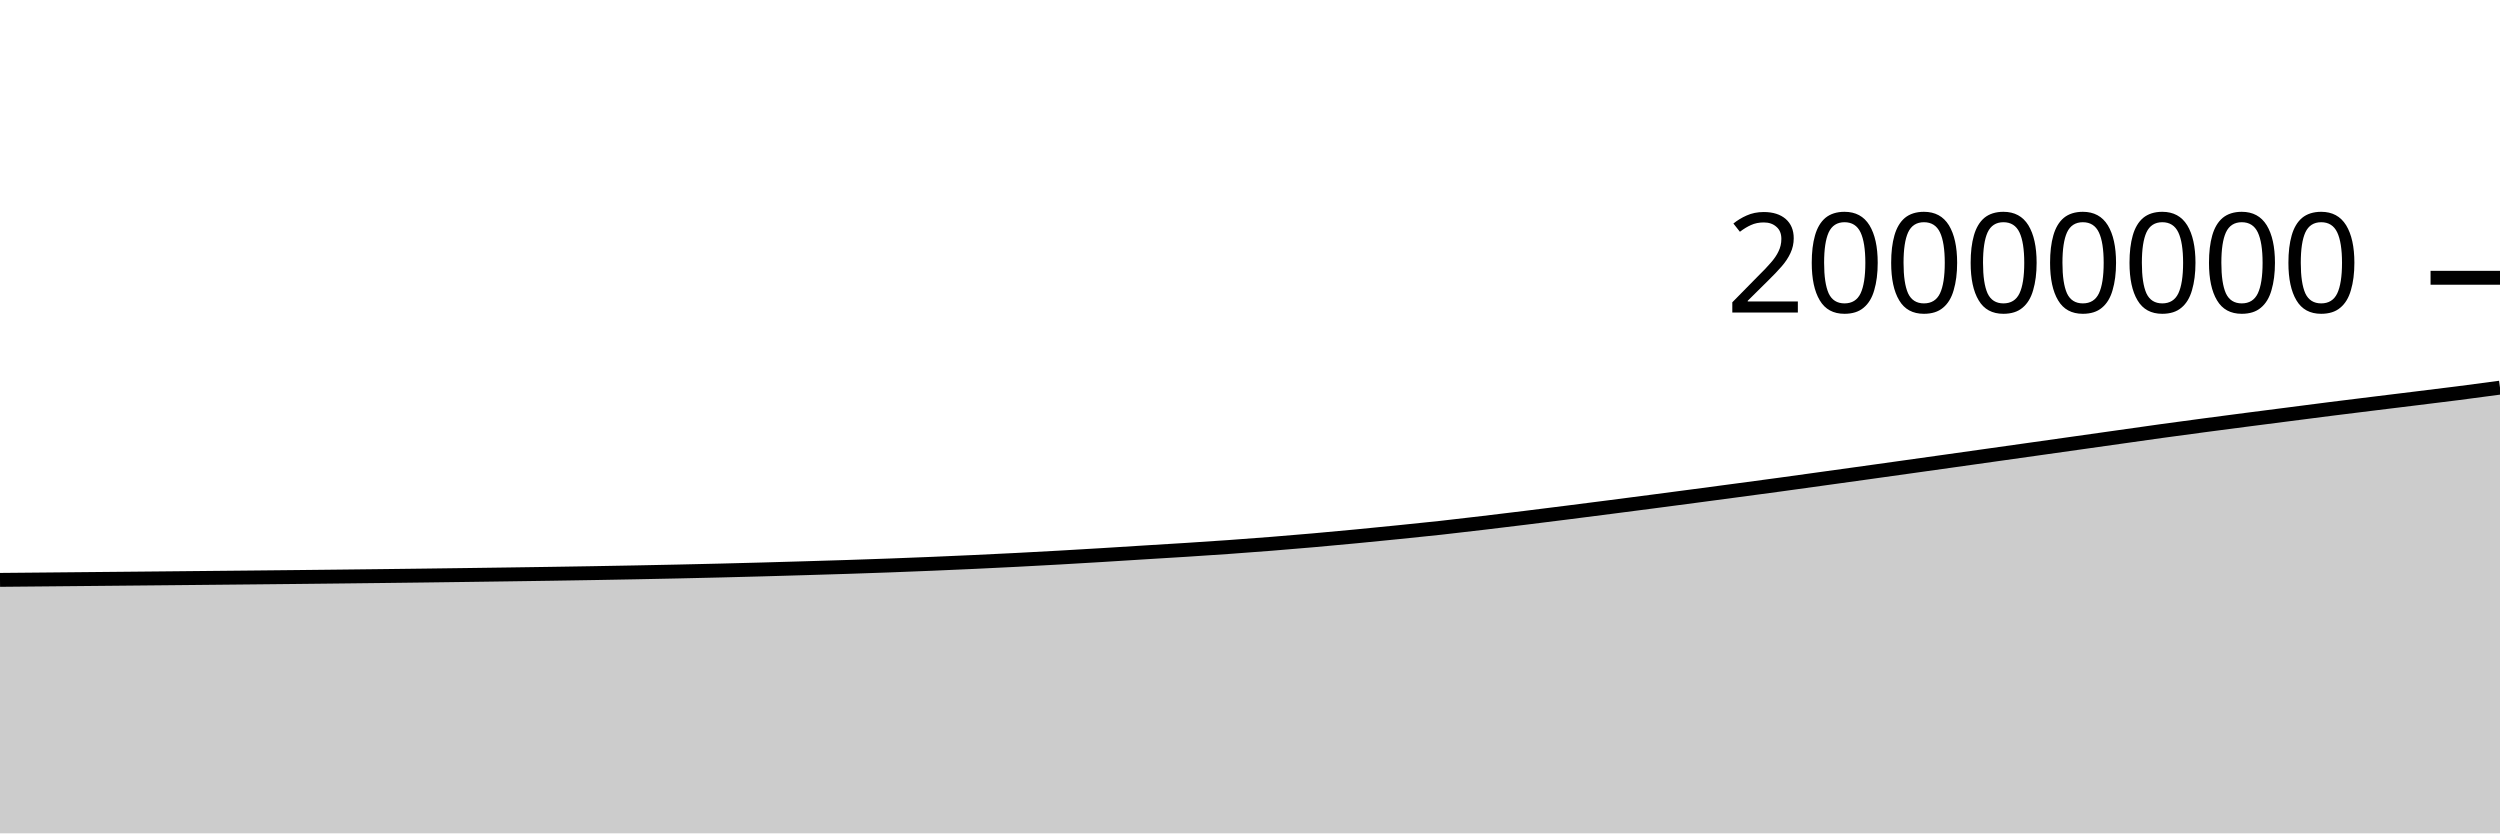
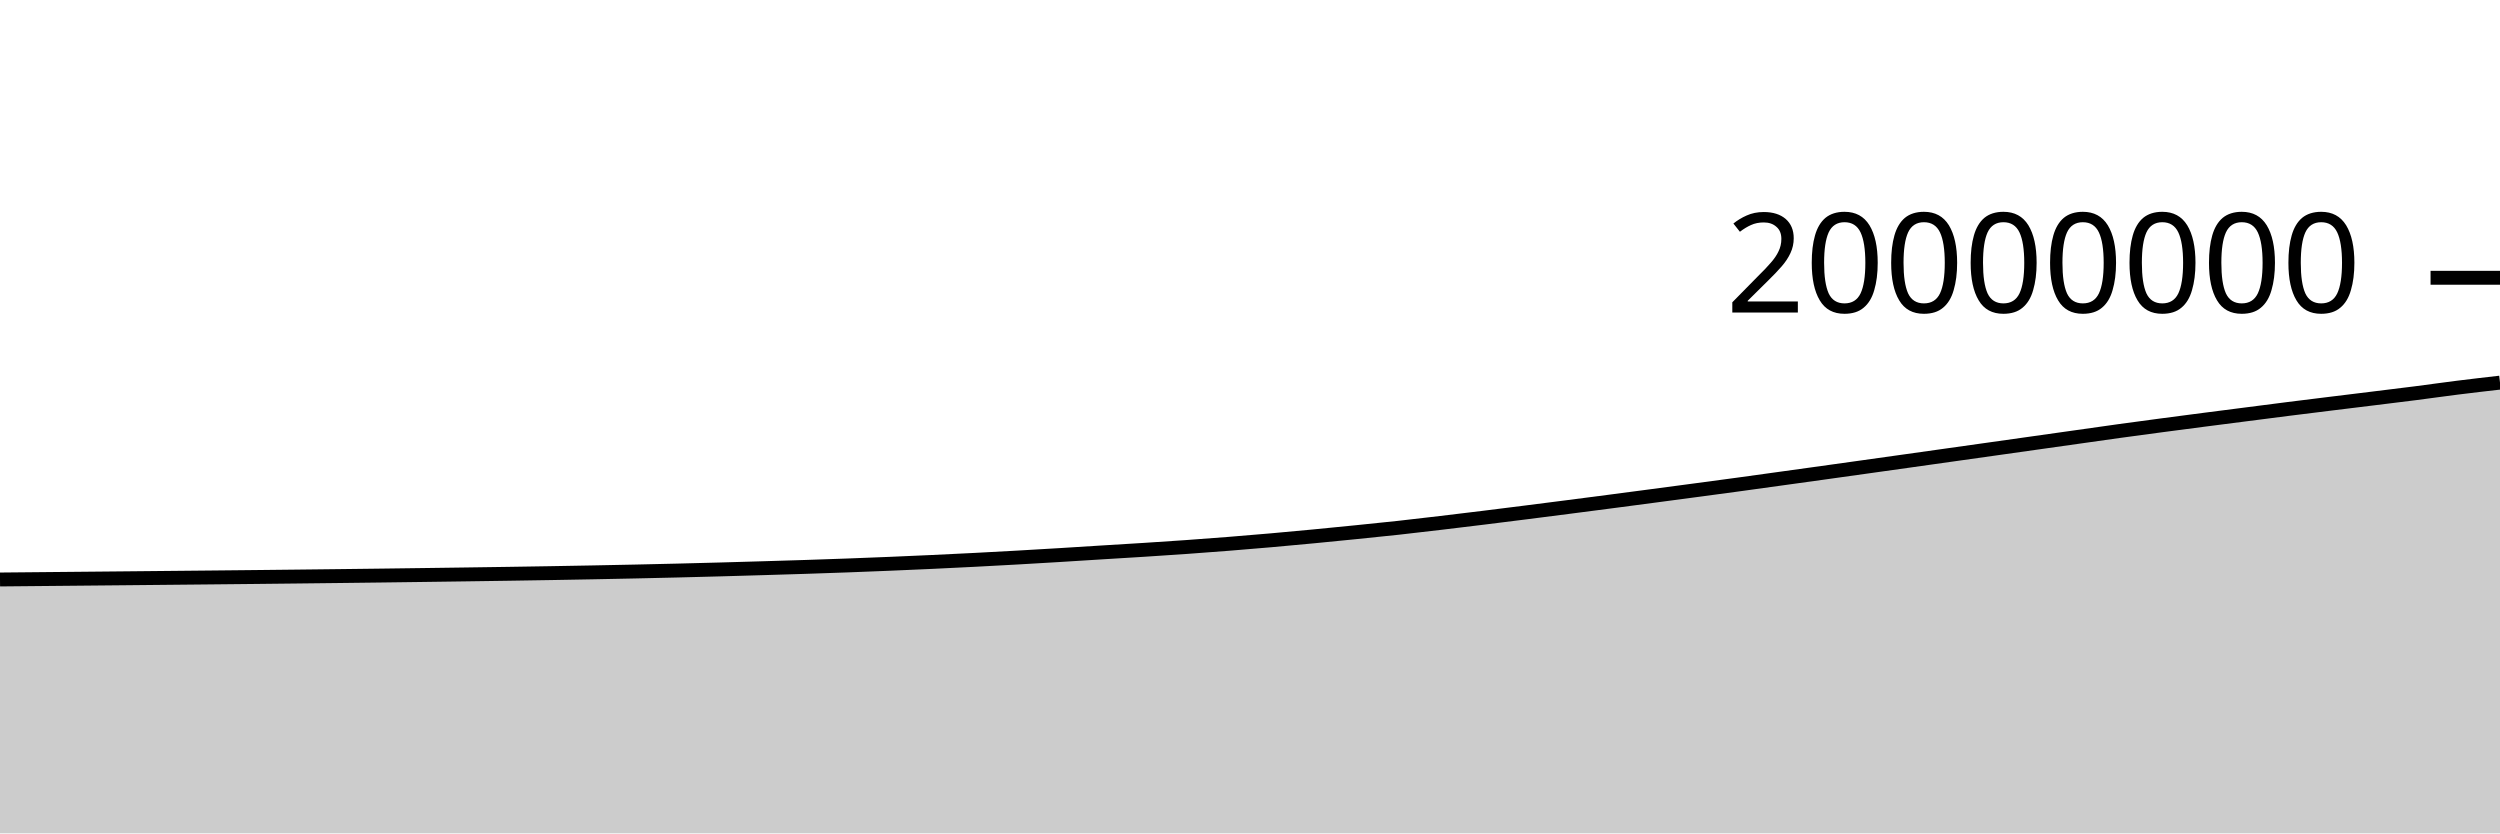
<svg xmlns="http://www.w3.org/2000/svg" viewBox="0 0 180 60">
  <g transform="translate(0,20)">
-     <path class="area" fill="rgba(0, 0, 0, 0.2)" d="M0,21.751C1.017,21.742,2.034,21.732,3.051,21.723C4.068,21.713,5.085,21.704,6.102,21.694C7.119,21.685,8.136,21.675,9.153,21.665C10.169,21.656,11.186,21.646,12.203,21.636C13.22,21.626,14.237,21.616,15.254,21.606C16.271,21.596,17.288,21.586,18.305,21.576C19.322,21.566,20.339,21.556,21.356,21.545C22.373,21.534,23.39,21.523,24.407,21.512C25.424,21.501,26.441,21.489,27.458,21.477C28.475,21.465,29.492,21.453,30.508,21.44C31.525,21.427,32.542,21.414,33.559,21.4C34.576,21.387,35.593,21.373,36.61,21.358C37.627,21.344,38.644,21.33,39.661,21.314C40.678,21.299,41.695,21.283,42.712,21.265C43.729,21.248,44.746,21.23,45.763,21.21C46.78,21.19,47.797,21.17,48.814,21.148C49.831,21.126,50.847,21.102,51.864,21.078C52.881,21.053,53.898,21.027,54.915,20.999C55.932,20.971,56.949,20.942,57.966,20.911C58.983,20.881,60,20.851,61.017,20.818C62.034,20.785,63.051,20.75,64.068,20.713C65.085,20.675,66.102,20.635,67.119,20.593C68.136,20.551,69.153,20.506,70.169,20.459C71.186,20.412,72.203,20.363,73.22,20.31C74.237,20.258,75.254,20.203,76.271,20.145C77.288,20.088,78.305,20.027,79.322,19.966C80.339,19.904,81.356,19.838,82.373,19.775C83.39,19.712,84.407,19.653,85.424,19.588C86.441,19.523,87.458,19.456,88.475,19.384C89.492,19.312,90.508,19.236,91.525,19.155C92.542,19.074,93.559,18.989,94.576,18.9C95.593,18.811,96.61,18.716,97.627,18.619C98.644,18.522,99.661,18.42,100.678,18.318C101.695,18.215,102.712,18.113,103.729,18.002C104.746,17.891,105.763,17.77,106.78,17.649C107.797,17.529,108.814,17.405,109.831,17.28C110.847,17.155,111.864,17.026,112.881,16.898C113.898,16.769,114.915,16.639,115.932,16.508C116.949,16.377,117.966,16.245,118.983,16.112C120,15.979,121.017,15.844,122.034,15.71C123.051,15.575,124.068,15.44,125.085,15.304C126.102,15.168,127.119,15.032,128.136,14.894C129.153,14.755,130.169,14.613,131.186,14.472C132.203,14.331,133.22,14.191,134.237,14.049C135.254,13.907,136.271,13.765,137.288,13.622C138.305,13.48,139.322,13.337,140.339,13.194C141.356,13.051,142.373,12.907,143.39,12.764C144.407,12.62,145.424,12.477,146.441,12.334C147.458,12.19,148.475,12.047,149.492,11.903C150.508,11.759,151.525,11.616,152.542,11.472C153.559,11.329,154.576,11.182,155.593,11.041C156.61,10.901,157.627,10.764,158.644,10.629C159.661,10.493,160.678,10.361,161.695,10.229C162.712,10.097,163.729,9.967,164.746,9.837C165.763,9.706,166.78,9.573,167.797,9.444C168.814,9.316,169.831,9.191,170.847,9.066C171.864,8.94,172.881,8.817,173.898,8.692C174.915,8.567,175.932,8.444,176.949,8.314C177.966,8.184,178.983,8.047,180,7.91L180,40C178.983,40,177.966,40,176.949,40C175.932,40,174.915,40,173.898,40C172.881,40,171.864,40,170.847,40C169.831,40,168.814,40,167.797,40C166.78,40,165.763,40,164.746,40C163.729,40,162.712,40,161.695,40C160.678,40,159.661,40,158.644,40C157.627,40,156.61,40,155.593,40C154.576,40,153.559,40,152.542,40C151.525,40,150.508,40,149.492,40C148.475,40,147.458,40,146.441,40C145.424,40,144.407,40,143.39,40C142.373,40,141.356,40,140.339,40C139.322,40,138.305,40,137.288,40C136.271,40,135.254,40,134.237,40C133.22,40,132.203,40,131.186,40C130.169,40,129.153,40,128.136,40C127.119,40,126.102,40,125.085,40C124.068,40,123.051,40,122.034,40C121.017,40,120,40,118.983,40C117.966,40,116.949,40,115.932,40C114.915,40,113.898,40,112.881,40C111.864,40,110.847,40,109.831,40C108.814,40,107.797,40,106.78,40C105.763,40,104.746,40,103.729,40C102.712,40,101.695,40,100.678,40C99.661,40,98.644,40,97.627,40C96.61,40,95.593,40,94.576,40C93.559,40,92.542,40,91.525,40C90.508,40,89.492,40,88.475,40C87.458,40,86.441,40,85.424,40C84.407,40,83.39,40,82.373,40C81.356,40,80.339,40,79.322,40C78.305,40,77.288,40,76.271,40C75.254,40,74.237,40,73.22,40C72.203,40,71.186,40,70.169,40C69.153,40,68.136,40,67.119,40C66.102,40,65.085,40,64.068,40C63.051,40,62.034,40,61.017,40C60,40,58.983,40,57.966,40C56.949,40,55.932,40,54.915,40C53.898,40,52.881,40,51.864,40C50.847,40,49.831,40,48.814,40C47.797,40,46.78,40,45.763,40C44.746,40,43.729,40,42.712,40C41.695,40,40.678,40,39.661,40C38.644,40,37.627,40,36.61,40C35.593,40,34.576,40,33.559,40C32.542,40,31.525,40,30.508,40C29.492,40,28.475,40,27.458,40C26.441,40,25.424,40,24.407,40C23.39,40,22.373,40,21.356,40C20.339,40,19.322,40,18.305,40C17.288,40,16.271,40,15.254,40C14.237,40,13.22,40,12.203,40C11.186,40,10.169,40,9.153,40C8.136,40,7.119,40,6.102,40C5.085,40,4.068,40,3.051,40C2.034,40,1.017,40,0,40Z" />
-     <path class="line" stroke="black" fill="none" d="M0,21.751C1.017,21.742,2.034,21.732,3.051,21.723C4.068,21.713,5.085,21.704,6.102,21.694C7.119,21.685,8.136,21.675,9.153,21.665C10.169,21.656,11.186,21.646,12.203,21.636C13.22,21.626,14.237,21.616,15.254,21.606C16.271,21.596,17.288,21.586,18.305,21.576C19.322,21.566,20.339,21.556,21.356,21.545C22.373,21.534,23.39,21.523,24.407,21.512C25.424,21.501,26.441,21.489,27.458,21.477C28.475,21.465,29.492,21.453,30.508,21.44C31.525,21.427,32.542,21.414,33.559,21.4C34.576,21.387,35.593,21.373,36.61,21.358C37.627,21.344,38.644,21.33,39.661,21.314C40.678,21.299,41.695,21.283,42.712,21.265C43.729,21.248,44.746,21.23,45.763,21.21C46.78,21.19,47.797,21.17,48.814,21.148C49.831,21.126,50.847,21.102,51.864,21.078C52.881,21.053,53.898,21.027,54.915,20.999C55.932,20.971,56.949,20.942,57.966,20.911C58.983,20.881,60,20.851,61.017,20.818C62.034,20.785,63.051,20.75,64.068,20.713C65.085,20.675,66.102,20.635,67.119,20.593C68.136,20.551,69.153,20.506,70.169,20.459C71.186,20.412,72.203,20.363,73.22,20.31C74.237,20.258,75.254,20.203,76.271,20.145C77.288,20.088,78.305,20.027,79.322,19.966C80.339,19.904,81.356,19.838,82.373,19.775C83.39,19.712,84.407,19.653,85.424,19.588C86.441,19.523,87.458,19.456,88.475,19.384C89.492,19.312,90.508,19.236,91.525,19.155C92.542,19.074,93.559,18.989,94.576,18.9C95.593,18.811,96.61,18.716,97.627,18.619C98.644,18.522,99.661,18.42,100.678,18.318C101.695,18.215,102.712,18.113,103.729,18.002C104.746,17.891,105.763,17.77,106.78,17.649C107.797,17.529,108.814,17.405,109.831,17.28C110.847,17.155,111.864,17.026,112.881,16.898C113.898,16.769,114.915,16.639,115.932,16.508C116.949,16.377,117.966,16.245,118.983,16.112C120,15.979,121.017,15.844,122.034,15.71C123.051,15.575,124.068,15.44,125.085,15.304C126.102,15.168,127.119,15.032,128.136,14.894C129.153,14.755,130.169,14.613,131.186,14.472C132.203,14.331,133.22,14.191,134.237,14.049C135.254,13.907,136.271,13.765,137.288,13.622C138.305,13.48,139.322,13.337,140.339,13.194C141.356,13.051,142.373,12.907,143.39,12.764C144.407,12.62,145.424,12.477,146.441,12.334C147.458,12.19,148.475,12.047,149.492,11.903C150.508,11.759,151.525,11.616,152.542,11.472C153.559,11.329,154.576,11.182,155.593,11.041C156.61,10.901,157.627,10.764,158.644,10.629C159.661,10.493,160.678,10.361,161.695,10.229C162.712,10.097,163.729,9.967,164.746,9.837C165.763,9.706,166.78,9.573,167.797,9.444C168.814,9.316,169.831,9.191,170.847,9.066C171.864,8.94,172.881,8.817,173.898,8.692C174.915,8.567,175.932,8.444,176.949,8.314C177.966,8.184,178.983,8.047,180,7.91" />
+     <path class="area" fill="rgba(0, 0, 0, 0.2)" d="M0,21.723C1.017,21.713,2.034,21.704,3.051,21.694C4.068,21.685,5.085,21.675,6.102,21.665C7.119,21.656,8.136,21.646,9.153,21.636C10.169,21.626,11.186,21.616,12.203,21.606C13.22,21.596,14.237,21.587,15.254,21.576C16.271,21.566,17.288,21.556,18.305,21.545C19.322,21.534,20.339,21.523,21.356,21.512C22.373,21.501,23.39,21.489,24.407,21.477C25.424,21.465,26.441,21.453,27.458,21.44C28.475,21.427,29.492,21.414,30.508,21.4C31.525,21.387,32.542,21.373,33.559,21.358C34.576,21.344,35.593,21.33,36.61,21.314C37.627,21.299,38.644,21.283,39.661,21.265C40.678,21.248,41.695,21.23,42.712,21.21C43.729,21.19,44.746,21.17,45.763,21.148C46.78,21.126,47.797,21.102,48.814,21.078C49.831,21.053,50.847,21.027,51.864,20.999C52.881,20.971,53.898,20.942,54.915,20.911C55.932,20.881,56.949,20.851,57.966,20.818C58.983,20.785,60,20.75,61.017,20.713C62.034,20.675,63.051,20.635,64.068,20.593C65.085,20.551,66.102,20.506,67.119,20.459C68.136,20.412,69.153,20.363,70.169,20.31C71.186,20.258,72.203,20.203,73.22,20.145C74.237,20.088,75.254,20.027,76.271,19.966C77.288,19.904,78.305,19.838,79.322,19.775C80.339,19.712,81.356,19.653,82.373,19.588C83.39,19.523,84.407,19.456,85.424,19.384C86.441,19.312,87.458,19.236,88.475,19.155C89.492,19.074,90.508,18.989,91.525,18.9C92.542,18.811,93.559,18.716,94.576,18.619C95.593,18.522,96.61,18.421,97.627,18.318C98.644,18.215,99.661,18.113,100.678,18.002C101.695,17.891,102.712,17.77,103.729,17.649C104.746,17.529,105.763,17.405,106.78,17.28C107.797,17.155,108.814,17.026,109.831,16.898C110.847,16.769,111.864,16.639,112.881,16.508C113.898,16.377,114.915,16.245,115.932,16.112C116.949,15.979,117.966,15.844,118.983,15.71C120,15.575,121.017,15.44,122.034,15.304C123.051,15.168,124.068,15.032,125.085,14.894C126.102,14.755,127.119,14.613,128.136,14.472C129.153,14.331,130.169,14.191,131.186,14.049C132.203,13.907,133.22,13.765,134.237,13.622C135.254,13.48,136.271,13.337,137.288,13.194C138.305,13.051,139.322,12.907,140.339,12.764C141.356,12.62,142.373,12.477,143.39,12.334C144.407,12.19,145.424,12.047,146.441,11.903C147.458,11.759,148.475,11.616,149.492,11.472C150.508,11.329,151.525,11.182,152.542,11.041C153.559,10.901,154.576,10.764,155.593,10.629C156.61,10.493,157.627,10.361,158.644,10.229C159.661,10.097,160.678,9.967,161.695,9.837C162.712,9.706,163.729,9.573,164.746,9.445C165.763,9.316,166.78,9.191,167.797,9.066C168.814,8.94,169.831,8.817,170.847,8.692C171.864,8.567,172.881,8.444,173.898,8.314C174.915,8.184,175.932,8.037,176.949,7.91C177.966,7.782,178.983,7.666,180,7.549L180,40C178.983,40,177.966,40,176.949,40C175.932,40,174.915,40,173.898,40C172.881,40,171.864,40,170.847,40C169.831,40,168.814,40,167.797,40C166.78,40,165.763,40,164.746,40C163.729,40,162.712,40,161.695,40C160.678,40,159.661,40,158.644,40C157.627,40,156.61,40,155.593,40C154.576,40,153.559,40,152.542,40C151.525,40,150.508,40,149.492,40C148.475,40,147.458,40,146.441,40C145.424,40,144.407,40,143.39,40C142.373,40,141.356,40,140.339,40C139.322,40,138.305,40,137.288,40C136.271,40,135.254,40,134.237,40C133.22,40,132.203,40,131.186,40C130.169,40,129.153,40,128.136,40C127.119,40,126.102,40,125.085,40C124.068,40,123.051,40,122.034,40C121.017,40,120,40,118.983,40C117.966,40,116.949,40,115.932,40C114.915,40,113.898,40,112.881,40C111.864,40,110.847,40,109.831,40C108.814,40,107.797,40,106.78,40C105.763,40,104.746,40,103.729,40C102.712,40,101.695,40,100.678,40C99.661,40,98.644,40,97.627,40C96.61,40,95.593,40,94.576,40C93.559,40,92.542,40,91.525,40C90.508,40,89.492,40,88.475,40C87.458,40,86.441,40,85.424,40C84.407,40,83.39,40,82.373,40C81.356,40,80.339,40,79.322,40C78.305,40,77.288,40,76.271,40C75.254,40,74.237,40,73.22,40C72.203,40,71.186,40,70.169,40C69.153,40,68.136,40,67.119,40C66.102,40,65.085,40,64.068,40C63.051,40,62.034,40,61.017,40C60,40,58.983,40,57.966,40C56.949,40,55.932,40,54.915,40C53.898,40,52.881,40,51.864,40C50.847,40,49.831,40,48.814,40C47.797,40,46.78,40,45.763,40C44.746,40,43.729,40,42.712,40C41.695,40,40.678,40,39.661,40C38.644,40,37.627,40,36.61,40C35.593,40,34.576,40,33.559,40C32.542,40,31.525,40,30.508,40C29.492,40,28.475,40,27.458,40C26.441,40,25.424,40,24.407,40C23.39,40,22.373,40,21.356,40C20.339,40,19.322,40,18.305,40C17.288,40,16.271,40,15.254,40C14.237,40,13.22,40,12.203,40C11.186,40,10.169,40,9.153,40C8.136,40,7.119,40,6.102,40C5.085,40,4.068,40,3.051,40C2.034,40,1.017,40,0,40Z" />
+     <path class="line" stroke="black" fill="none" d="M0,21.723C1.017,21.713,2.034,21.704,3.051,21.694C4.068,21.685,5.085,21.675,6.102,21.665C7.119,21.656,8.136,21.646,9.153,21.636C10.169,21.626,11.186,21.616,12.203,21.606C13.22,21.596,14.237,21.587,15.254,21.576C16.271,21.566,17.288,21.556,18.305,21.545C19.322,21.534,20.339,21.523,21.356,21.512C22.373,21.501,23.39,21.489,24.407,21.477C25.424,21.465,26.441,21.453,27.458,21.44C28.475,21.427,29.492,21.414,30.508,21.4C31.525,21.387,32.542,21.373,33.559,21.358C34.576,21.344,35.593,21.33,36.61,21.314C37.627,21.299,38.644,21.283,39.661,21.265C40.678,21.248,41.695,21.23,42.712,21.21C43.729,21.19,44.746,21.17,45.763,21.148C46.78,21.126,47.797,21.102,48.814,21.078C49.831,21.053,50.847,21.027,51.864,20.999C52.881,20.971,53.898,20.942,54.915,20.911C55.932,20.881,56.949,20.851,57.966,20.818C58.983,20.785,60,20.75,61.017,20.713C62.034,20.675,63.051,20.635,64.068,20.593C65.085,20.551,66.102,20.506,67.119,20.459C68.136,20.412,69.153,20.363,70.169,20.31C71.186,20.258,72.203,20.203,73.22,20.145C74.237,20.088,75.254,20.027,76.271,19.966C77.288,19.904,78.305,19.838,79.322,19.775C80.339,19.712,81.356,19.653,82.373,19.588C83.39,19.523,84.407,19.456,85.424,19.384C86.441,19.312,87.458,19.236,88.475,19.155C89.492,19.074,90.508,18.989,91.525,18.9C92.542,18.811,93.559,18.716,94.576,18.619C95.593,18.522,96.61,18.421,97.627,18.318C98.644,18.215,99.661,18.113,100.678,18.002C101.695,17.891,102.712,17.77,103.729,17.649C104.746,17.529,105.763,17.405,106.78,17.28C107.797,17.155,108.814,17.026,109.831,16.898C110.847,16.769,111.864,16.639,112.881,16.508C113.898,16.377,114.915,16.245,115.932,16.112C116.949,15.979,117.966,15.844,118.983,15.71C120,15.575,121.017,15.44,122.034,15.304C123.051,15.168,124.068,15.032,125.085,14.894C126.102,14.755,127.119,14.613,128.136,14.472C129.153,14.331,130.169,14.191,131.186,14.049C132.203,13.907,133.22,13.765,134.237,13.622C135.254,13.48,136.271,13.337,137.288,13.194C138.305,13.051,139.322,12.907,140.339,12.764C141.356,12.62,142.373,12.477,143.39,12.334C144.407,12.19,145.424,12.047,146.441,11.903C147.458,11.759,148.475,11.616,149.492,11.472C150.508,11.329,151.525,11.182,152.542,11.041C153.559,10.901,154.576,10.764,155.593,10.629C156.61,10.493,157.627,10.361,158.644,10.229C159.661,10.097,160.678,9.967,161.695,9.837C162.712,9.706,163.729,9.573,164.746,9.445C165.763,9.316,166.78,9.191,167.797,9.066C168.814,8.94,169.831,8.817,170.847,8.692C171.864,8.567,172.881,8.444,173.898,8.314C174.915,8.184,175.932,8.037,176.949,7.91C177.966,7.782,178.983,7.666,180,7.549" />
    <path class="axis-ceiling" stroke-width="1" stroke="black" fill="none" d="M175,0L180,0" />
    <text class="axis-ceiling-label" font-family="sans-serif" text-anchor="end" font-size="10px" x="170" y="2.5">20000000</text>
  </g>
</svg>
